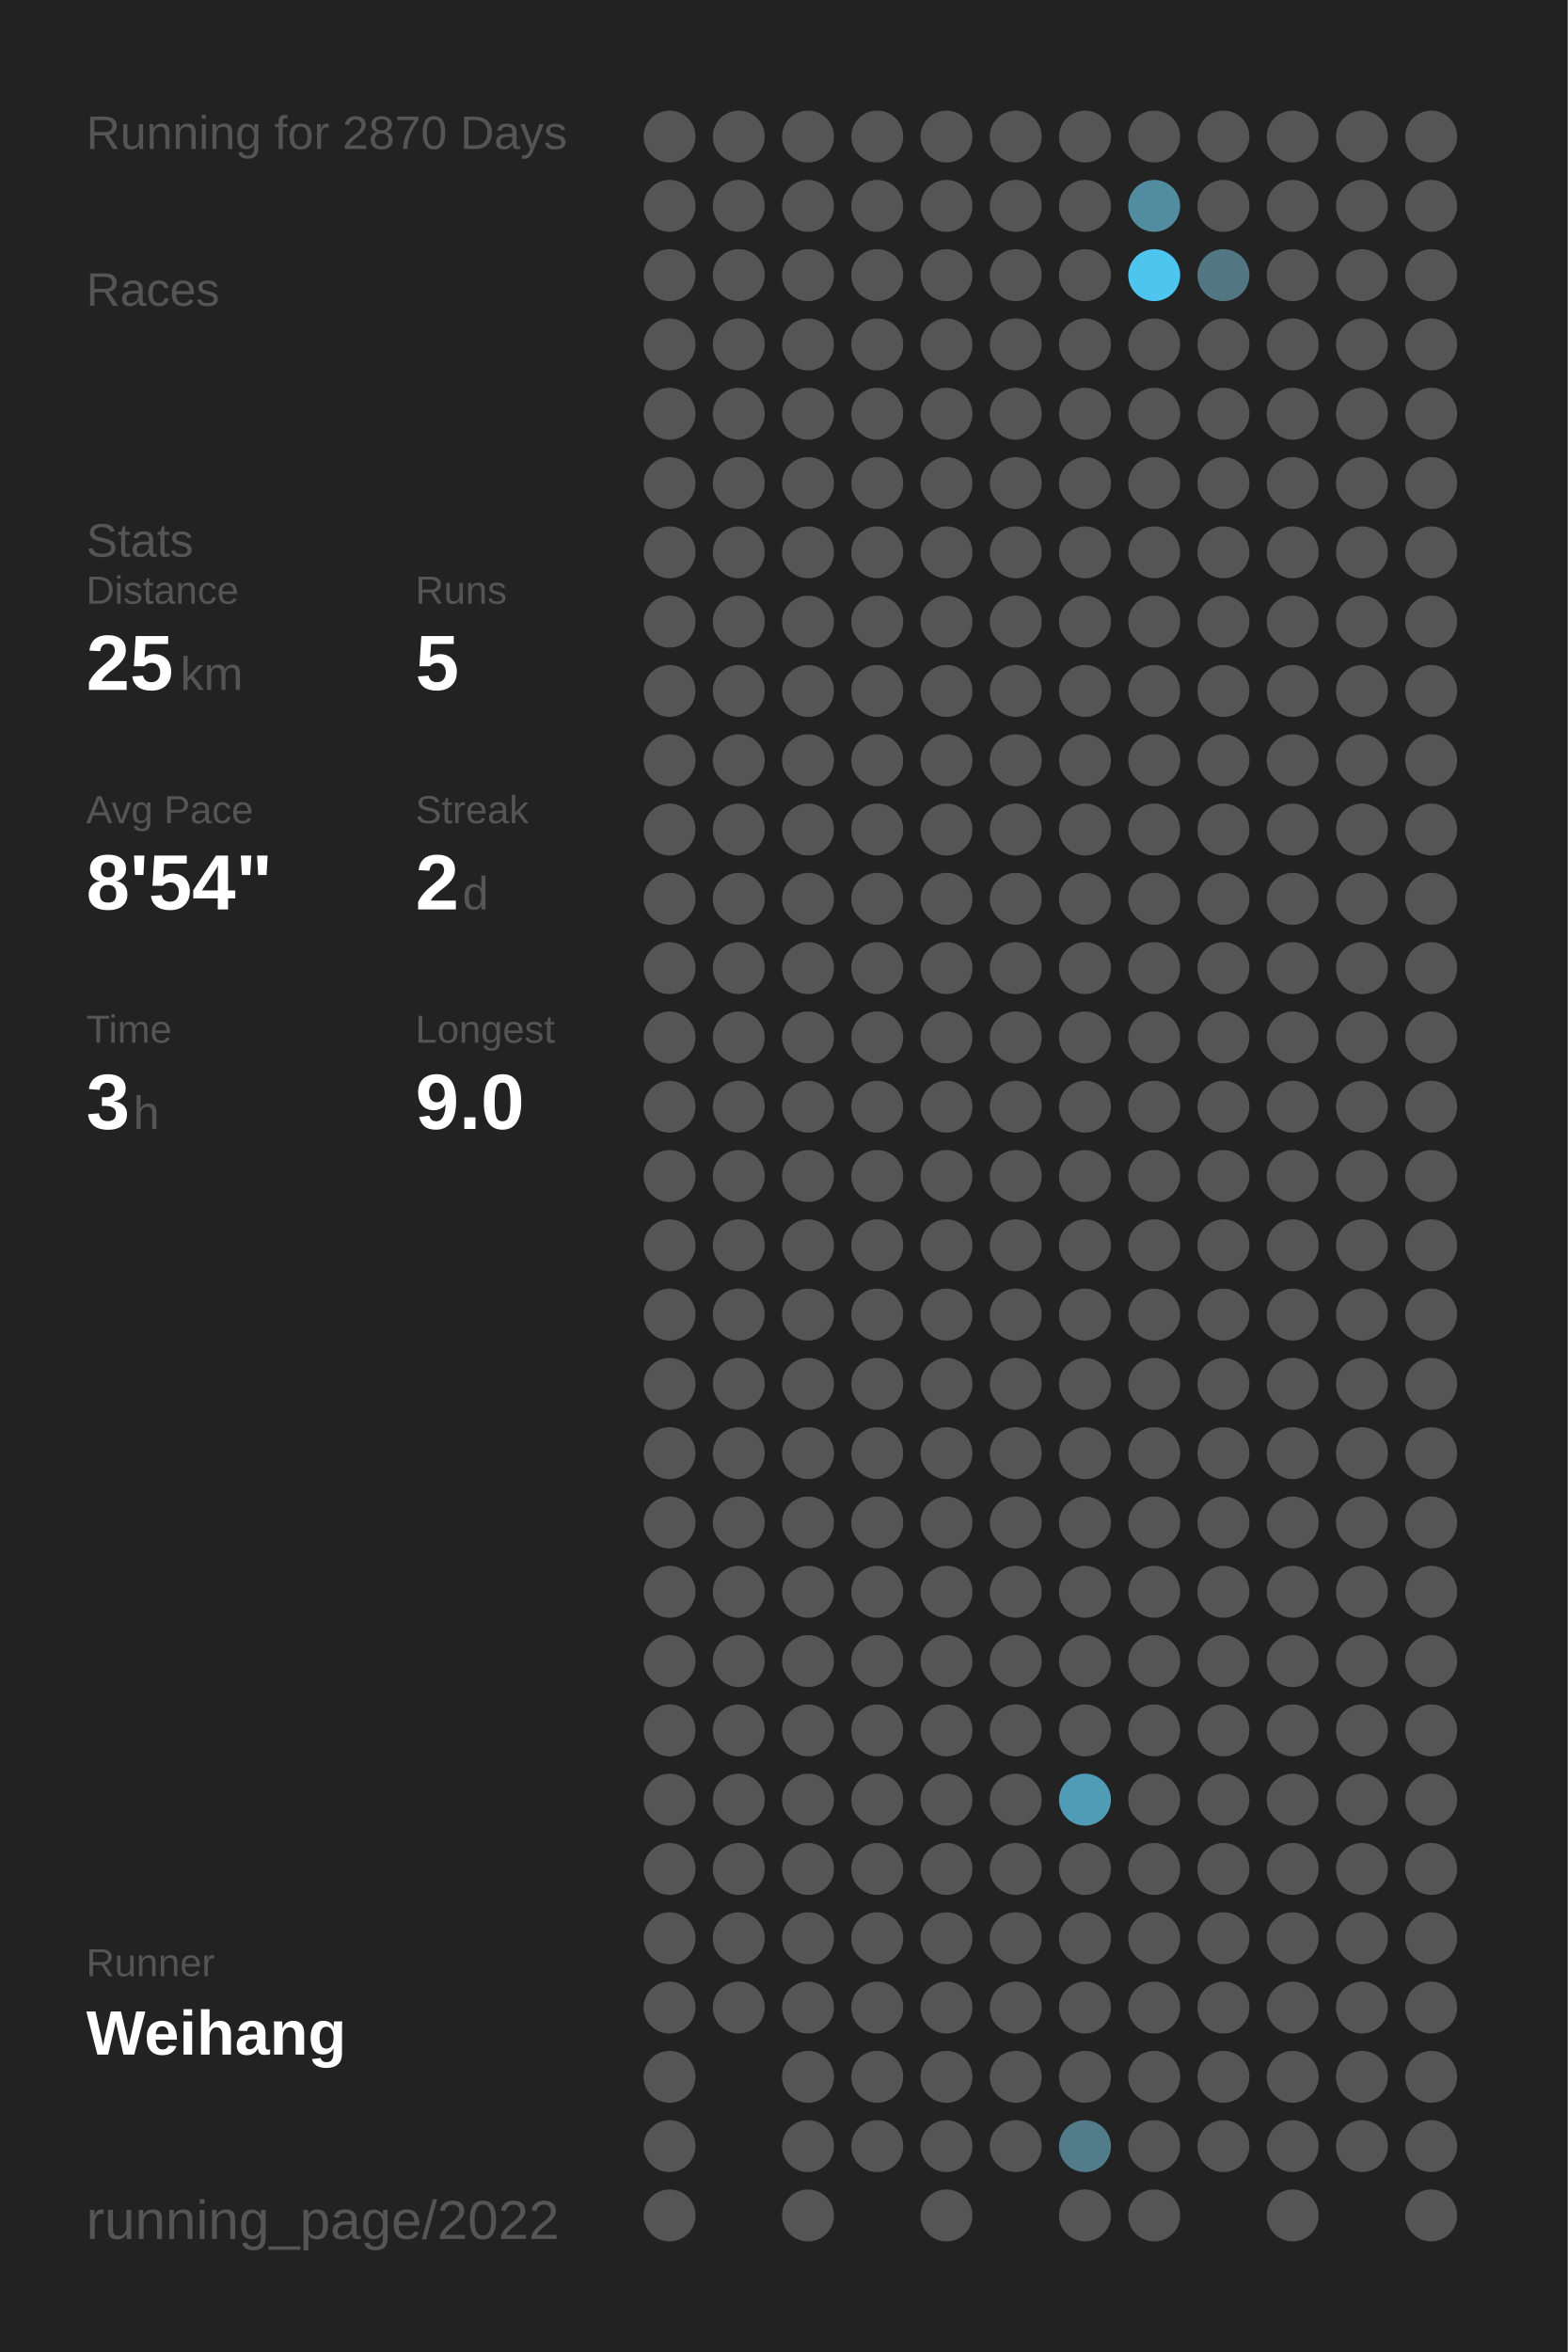
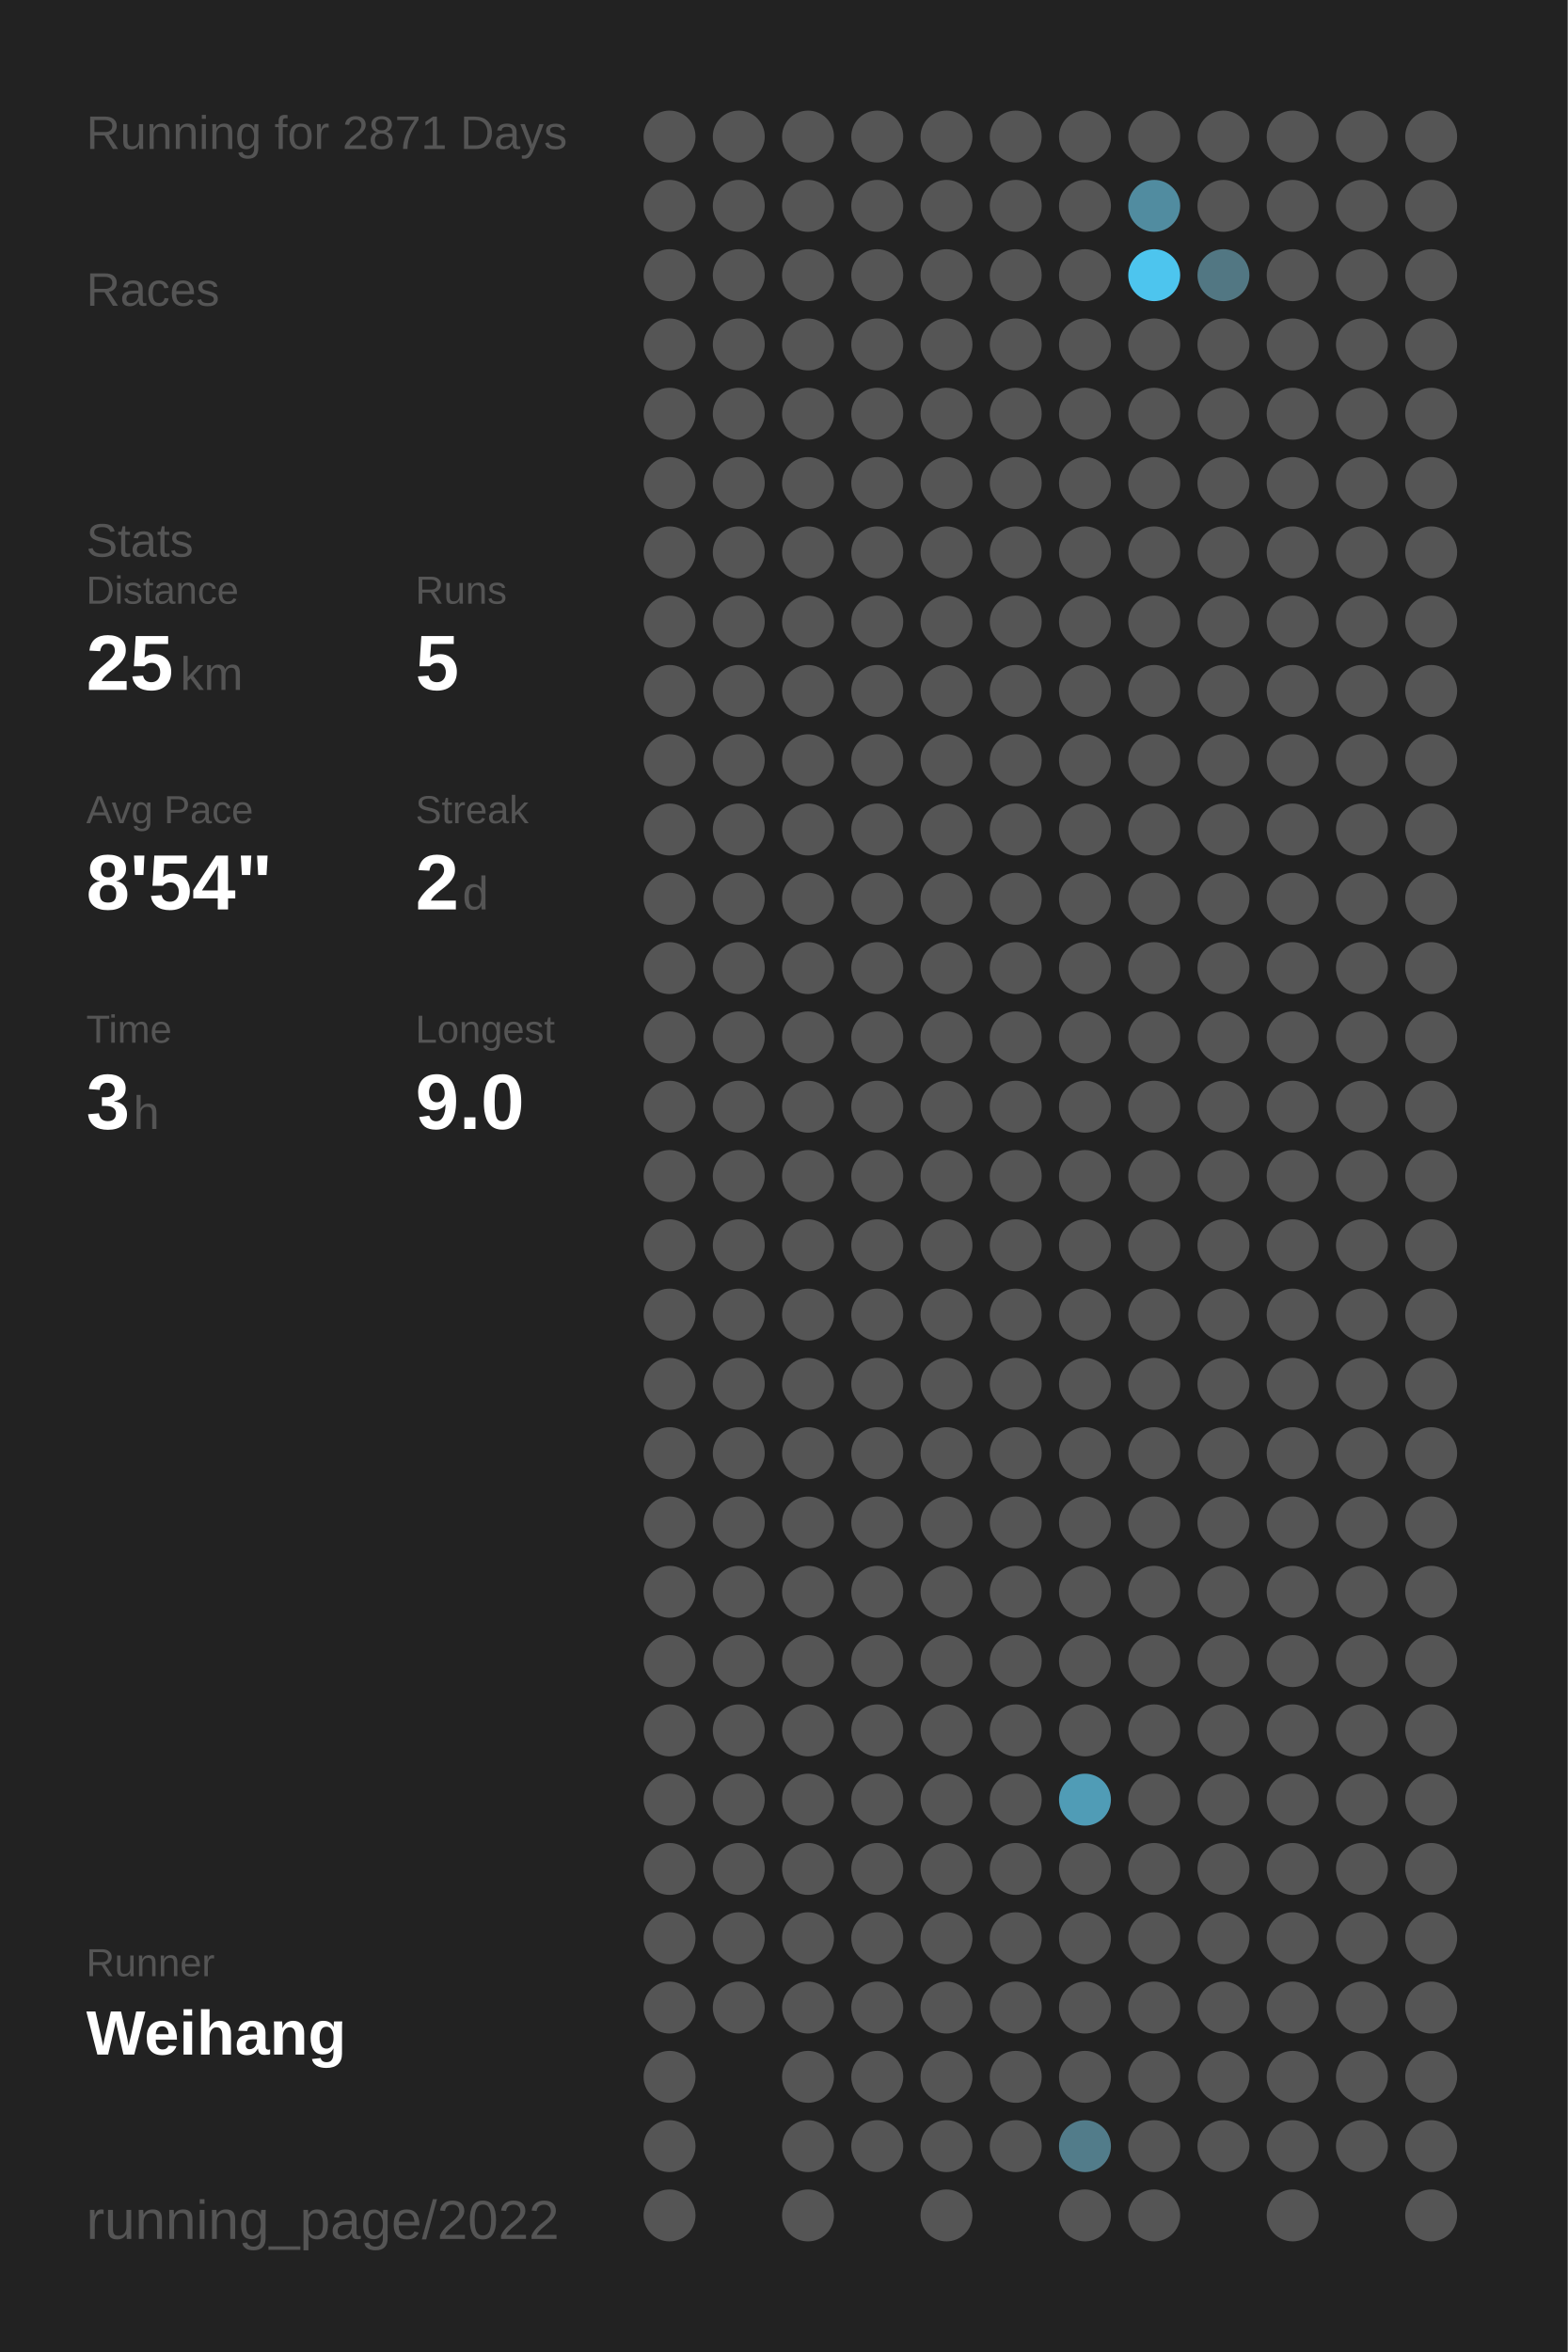
<svg xmlns="http://www.w3.org/2000/svg" baseProfile="full" height="300mm" version="1.1" viewBox="0,0,200,300" width="200mm">
  <defs />
  <rect fill="#222222" height="300" width="200" x="0" y="0" />
-   <text fill="#555555" style="font-size:6px; font-family:Arial;" x="11" y="19">Running for 2870 Days</text>
+   <text fill="#555555" style="font-size:6px; font-family:Arial;" x="11" y="19">Running for 2871 Days</text>
  <text fill="#555555" style="font-size:6px; font-family:Arial;" x="11" y="39">Races</text>
  <text fill="#555555" style="font-size:6px; font-family:Arial;" x="11" y="71">Stats</text>
  <text fill="#555555" style="font-size:5px; font-family:Arial;" x="11" y="77">Distance</text>
  <text fill="#FFFFFF" style="font-size:10px; font-family:Arial; font-weight:bold;" x="11" y="88">25</text>
  <text fill="#555555" style="font-size:6px; font-family:Arial;" x="23" y="88">km</text>
  <text fill="#555555" style="font-size:5px; font-family:Arial;" x="53" y="77">Runs</text>
  <text fill="#FFFFFF" style="font-size:10px; font-family:Arial; font-weight:bold;" x="53" y="88">5</text>
  <text fill="#555555" style="font-size:5px; font-family:Arial;" x="11" y="105">Avg Pace</text>
  <text fill="#FFFFFF" style="font-size:10px; font-family:Arial; font-weight:bold;" x="11" y="116">8'54"</text>
  <text fill="#555555" style="font-size:5px; font-family:Arial;" x="53" y="105">Streak</text>
  <text fill="#FFFFFF" style="font-size:10px; font-family:Arial; font-weight:bold;" x="53" y="116">2</text>
  <text fill="#555555" style="font-size:6px; font-family:Arial;" x="59" y="116">d</text>
  <text fill="#555555" style="font-size:5px; font-family:Arial;" x="11" y="133">Time</text>
  <text fill="#FFFFFF" style="font-size:10px; font-family:Arial; font-weight:bold;" x="11" y="144">3</text>
  <text fill="#555555" style="font-size:6px; font-family:Arial;" x="17" y="144">h</text>
  <text fill="#555555" style="font-size:5px; font-family:Arial;" x="53" y="133">Longest</text>
  <text fill="#FFFFFF" style="font-size:10px; font-family:Arial; font-weight:bold;" x="53" y="144">9.0</text>
  <text fill="#555555" style="font-size:5px; font-family:Arial;" x="11" y="252.065">Runner</text>
  <text fill="#FFFFFF" style="font-size:8px; font-family:Arial; font-weight:bold;" x="11" y="262.065">Weihang</text>
  <text fill="#555555" style="font-size:7px; font-family:Arial;" x="11" y="285.581">running_page/2022</text>
  <circle cx="85.417" cy="17.419" fill="#555555" r="3.312" />
  <circle cx="85.417" cy="26.258" fill="#555555" r="3.312" />
  <circle cx="85.417" cy="35.097" fill="#555555" r="3.312" />
  <circle cx="85.417" cy="43.935" fill="#555555" r="3.312" />
  <circle cx="85.417" cy="52.774" fill="#555555" r="3.312" />
  <circle cx="85.417" cy="61.613" fill="#555555" r="3.312" />
  <circle cx="85.417" cy="70.452" fill="#555555" r="3.312" />
  <circle cx="85.417" cy="79.29" fill="#555555" r="3.312" />
  <circle cx="85.417" cy="88.129" fill="#555555" r="3.312" />
  <circle cx="85.417" cy="96.968" fill="#555555" r="3.312" />
  <circle cx="85.417" cy="105.806" fill="#555555" r="3.312" />
  <circle cx="85.417" cy="114.645" fill="#555555" r="3.312" />
  <circle cx="85.417" cy="123.484" fill="#555555" r="3.312" />
  <circle cx="85.417" cy="132.323" fill="#555555" r="3.312" />
  <circle cx="85.417" cy="141.161" fill="#555555" r="3.312" />
  <circle cx="85.417" cy="150" fill="#555555" r="3.312" />
  <circle cx="85.417" cy="158.839" fill="#555555" r="3.312" />
  <circle cx="85.417" cy="167.677" fill="#555555" r="3.312" />
  <circle cx="85.417" cy="176.516" fill="#555555" r="3.312" />
  <circle cx="85.417" cy="185.355" fill="#555555" r="3.312" />
  <circle cx="85.417" cy="194.194" fill="#555555" r="3.312" />
  <circle cx="85.417" cy="203.032" fill="#555555" r="3.312" />
  <circle cx="85.417" cy="211.871" fill="#555555" r="3.312" />
  <circle cx="85.417" cy="220.71" fill="#555555" r="3.312" />
  <circle cx="85.417" cy="229.548" fill="#555555" r="3.312" />
  <circle cx="85.417" cy="238.387" fill="#555555" r="3.312" />
  <circle cx="85.417" cy="247.226" fill="#555555" r="3.312" />
  <circle cx="85.417" cy="256.065" fill="#555555" r="3.312" />
  <circle cx="85.417" cy="264.903" fill="#555555" r="3.312" />
  <circle cx="85.417" cy="273.742" fill="#555555" r="3.312" />
  <circle cx="85.417" cy="282.581" fill="#555555" r="3.312" />
  <circle cx="94.25" cy="17.419" fill="#555555" r="3.312" />
  <circle cx="94.25" cy="26.258" fill="#555555" r="3.312" />
  <circle cx="94.25" cy="35.097" fill="#555555" r="3.312" />
  <circle cx="94.25" cy="43.935" fill="#555555" r="3.312" />
  <circle cx="94.25" cy="52.774" fill="#555555" r="3.312" />
  <circle cx="94.25" cy="61.613" fill="#555555" r="3.312" />
  <circle cx="94.25" cy="70.452" fill="#555555" r="3.312" />
  <circle cx="94.25" cy="79.29" fill="#555555" r="3.312" />
  <circle cx="94.25" cy="88.129" fill="#555555" r="3.312" />
  <circle cx="94.25" cy="96.968" fill="#555555" r="3.312" />
  <circle cx="94.25" cy="105.806" fill="#555555" r="3.312" />
  <circle cx="94.25" cy="114.645" fill="#555555" r="3.312" />
  <circle cx="94.25" cy="123.484" fill="#555555" r="3.312" />
  <circle cx="94.25" cy="132.323" fill="#555555" r="3.312" />
  <circle cx="94.25" cy="141.161" fill="#555555" r="3.312" />
  <circle cx="94.25" cy="150" fill="#555555" r="3.312" />
  <circle cx="94.25" cy="158.839" fill="#555555" r="3.312" />
  <circle cx="94.25" cy="167.677" fill="#555555" r="3.312" />
  <circle cx="94.25" cy="176.516" fill="#555555" r="3.312" />
  <circle cx="94.25" cy="185.355" fill="#555555" r="3.312" />
  <circle cx="94.25" cy="194.194" fill="#555555" r="3.312" />
  <circle cx="94.25" cy="203.032" fill="#555555" r="3.312" />
  <circle cx="94.25" cy="211.871" fill="#555555" r="3.312" />
  <circle cx="94.25" cy="220.71" fill="#555555" r="3.312" />
  <circle cx="94.25" cy="229.548" fill="#555555" r="3.312" />
  <circle cx="94.25" cy="238.387" fill="#555555" r="3.312" />
  <circle cx="94.25" cy="247.226" fill="#555555" r="3.312" />
  <circle cx="94.25" cy="256.065" fill="#555555" r="3.312" />
  <circle cx="103.083" cy="17.419" fill="#555555" r="3.312" />
  <circle cx="103.083" cy="26.258" fill="#555555" r="3.312" />
  <circle cx="103.083" cy="35.097" fill="#555555" r="3.312" />
  <circle cx="103.083" cy="43.935" fill="#555555" r="3.312" />
  <circle cx="103.083" cy="52.774" fill="#555555" r="3.312" />
  <circle cx="103.083" cy="61.613" fill="#555555" r="3.312" />
  <circle cx="103.083" cy="70.452" fill="#555555" r="3.312" />
  <circle cx="103.083" cy="79.29" fill="#555555" r="3.312" />
  <circle cx="103.083" cy="88.129" fill="#555555" r="3.312" />
  <circle cx="103.083" cy="96.968" fill="#555555" r="3.312" />
  <circle cx="103.083" cy="105.806" fill="#555555" r="3.312" />
  <circle cx="103.083" cy="114.645" fill="#555555" r="3.312" />
  <circle cx="103.083" cy="123.484" fill="#555555" r="3.312" />
  <circle cx="103.083" cy="132.323" fill="#555555" r="3.312" />
  <circle cx="103.083" cy="141.161" fill="#555555" r="3.312" />
  <circle cx="103.083" cy="150" fill="#555555" r="3.312" />
  <circle cx="103.083" cy="158.839" fill="#555555" r="3.312" />
  <circle cx="103.083" cy="167.677" fill="#555555" r="3.312" />
  <circle cx="103.083" cy="176.516" fill="#555555" r="3.312" />
  <circle cx="103.083" cy="185.355" fill="#555555" r="3.312" />
  <circle cx="103.083" cy="194.194" fill="#555555" r="3.312" />
  <circle cx="103.083" cy="203.032" fill="#555555" r="3.312" />
  <circle cx="103.083" cy="211.871" fill="#555555" r="3.312" />
  <circle cx="103.083" cy="220.71" fill="#555555" r="3.312" />
  <circle cx="103.083" cy="229.548" fill="#555555" r="3.312" />
  <circle cx="103.083" cy="238.387" fill="#555555" r="3.312" />
  <circle cx="103.083" cy="247.226" fill="#555555" r="3.312" />
  <circle cx="103.083" cy="256.065" fill="#555555" r="3.312" />
  <circle cx="103.083" cy="264.903" fill="#555555" r="3.312" />
  <circle cx="103.083" cy="273.742" fill="#555555" r="3.312" />
  <circle cx="103.083" cy="282.581" fill="#555555" r="3.312" />
  <circle cx="111.917" cy="17.419" fill="#555555" r="3.312" />
  <circle cx="111.917" cy="26.258" fill="#555555" r="3.312" />
  <circle cx="111.917" cy="35.097" fill="#555555" r="3.312" />
  <circle cx="111.917" cy="43.935" fill="#555555" r="3.312" />
  <circle cx="111.917" cy="52.774" fill="#555555" r="3.312" />
  <circle cx="111.917" cy="61.613" fill="#555555" r="3.312" />
  <circle cx="111.917" cy="70.452" fill="#555555" r="3.312" />
  <circle cx="111.917" cy="79.29" fill="#555555" r="3.312" />
  <circle cx="111.917" cy="88.129" fill="#555555" r="3.312" />
  <circle cx="111.917" cy="96.968" fill="#555555" r="3.312" />
  <circle cx="111.917" cy="105.806" fill="#555555" r="3.312" />
  <circle cx="111.917" cy="114.645" fill="#555555" r="3.312" />
  <circle cx="111.917" cy="123.484" fill="#555555" r="3.312" />
  <circle cx="111.917" cy="132.323" fill="#555555" r="3.312" />
  <circle cx="111.917" cy="141.161" fill="#555555" r="3.312" />
  <circle cx="111.917" cy="150" fill="#555555" r="3.312" />
  <circle cx="111.917" cy="158.839" fill="#555555" r="3.312" />
  <circle cx="111.917" cy="167.677" fill="#555555" r="3.312" />
  <circle cx="111.917" cy="176.516" fill="#555555" r="3.312" />
  <circle cx="111.917" cy="185.355" fill="#555555" r="3.312" />
  <circle cx="111.917" cy="194.194" fill="#555555" r="3.312" />
  <circle cx="111.917" cy="203.032" fill="#555555" r="3.312" />
  <circle cx="111.917" cy="211.871" fill="#555555" r="3.312" />
  <circle cx="111.917" cy="220.71" fill="#555555" r="3.312" />
  <circle cx="111.917" cy="229.548" fill="#555555" r="3.312" />
  <circle cx="111.917" cy="238.387" fill="#555555" r="3.312" />
  <circle cx="111.917" cy="247.226" fill="#555555" r="3.312" />
  <circle cx="111.917" cy="256.065" fill="#555555" r="3.312" />
  <circle cx="111.917" cy="264.903" fill="#555555" r="3.312" />
  <circle cx="111.917" cy="273.742" fill="#555555" r="3.312" />
  <circle cx="120.75" cy="17.419" fill="#555555" r="3.312" />
  <circle cx="120.75" cy="26.258" fill="#555555" r="3.312" />
  <circle cx="120.75" cy="35.097" fill="#555555" r="3.312" />
  <circle cx="120.75" cy="43.935" fill="#555555" r="3.312" />
  <circle cx="120.75" cy="52.774" fill="#555555" r="3.312" />
  <circle cx="120.75" cy="61.613" fill="#555555" r="3.312" />
  <circle cx="120.75" cy="70.452" fill="#555555" r="3.312" />
  <circle cx="120.75" cy="79.29" fill="#555555" r="3.312" />
  <circle cx="120.75" cy="88.129" fill="#555555" r="3.312" />
  <circle cx="120.75" cy="96.968" fill="#555555" r="3.312" />
  <circle cx="120.75" cy="105.806" fill="#555555" r="3.312" />
  <circle cx="120.75" cy="114.645" fill="#555555" r="3.312" />
  <circle cx="120.75" cy="123.484" fill="#555555" r="3.312" />
  <circle cx="120.75" cy="132.323" fill="#555555" r="3.312" />
  <circle cx="120.75" cy="141.161" fill="#555555" r="3.312" />
  <circle cx="120.75" cy="150" fill="#555555" r="3.312" />
  <circle cx="120.75" cy="158.839" fill="#555555" r="3.312" />
  <circle cx="120.75" cy="167.677" fill="#555555" r="3.312" />
  <circle cx="120.75" cy="176.516" fill="#555555" r="3.312" />
  <circle cx="120.75" cy="185.355" fill="#555555" r="3.312" />
  <circle cx="120.75" cy="194.194" fill="#555555" r="3.312" />
  <circle cx="120.75" cy="203.032" fill="#555555" r="3.312" />
  <circle cx="120.75" cy="211.871" fill="#555555" r="3.312" />
  <circle cx="120.75" cy="220.71" fill="#555555" r="3.312" />
  <circle cx="120.75" cy="229.548" fill="#555555" r="3.312" />
  <circle cx="120.75" cy="238.387" fill="#555555" r="3.312" />
  <circle cx="120.75" cy="247.226" fill="#555555" r="3.312" />
  <circle cx="120.75" cy="256.065" fill="#555555" r="3.312" />
  <circle cx="120.75" cy="264.903" fill="#555555" r="3.312" />
  <circle cx="120.75" cy="273.742" fill="#555555" r="3.312" />
  <circle cx="120.75" cy="282.581" fill="#555555" r="3.312" />
  <circle cx="129.583" cy="17.419" fill="#555555" r="3.312" />
  <circle cx="129.583" cy="26.258" fill="#555555" r="3.312" />
  <circle cx="129.583" cy="35.097" fill="#555555" r="3.312" />
  <circle cx="129.583" cy="43.935" fill="#555555" r="3.312" />
  <circle cx="129.583" cy="52.774" fill="#555555" r="3.312" />
  <circle cx="129.583" cy="61.613" fill="#555555" r="3.312" />
  <circle cx="129.583" cy="70.452" fill="#555555" r="3.312" />
  <circle cx="129.583" cy="79.29" fill="#555555" r="3.312" />
  <circle cx="129.583" cy="88.129" fill="#555555" r="3.312" />
  <circle cx="129.583" cy="96.968" fill="#555555" r="3.312" />
  <circle cx="129.583" cy="105.806" fill="#555555" r="3.312" />
  <circle cx="129.583" cy="114.645" fill="#555555" r="3.312" />
  <circle cx="129.583" cy="123.484" fill="#555555" r="3.312" />
  <circle cx="129.583" cy="132.323" fill="#555555" r="3.312" />
  <circle cx="129.583" cy="141.161" fill="#555555" r="3.312" />
  <circle cx="129.583" cy="150" fill="#555555" r="3.312" />
  <circle cx="129.583" cy="158.839" fill="#555555" r="3.312" />
  <circle cx="129.583" cy="167.677" fill="#555555" r="3.312" />
  <circle cx="129.583" cy="176.516" fill="#555555" r="3.312" />
  <circle cx="129.583" cy="185.355" fill="#555555" r="3.312" />
  <circle cx="129.583" cy="194.194" fill="#555555" r="3.312" />
  <circle cx="129.583" cy="203.032" fill="#555555" r="3.312" />
  <circle cx="129.583" cy="211.871" fill="#555555" r="3.312" />
  <circle cx="129.583" cy="220.71" fill="#555555" r="3.312" />
  <circle cx="129.583" cy="229.548" fill="#555555" r="3.312" />
  <circle cx="129.583" cy="238.387" fill="#555555" r="3.312" />
  <circle cx="129.583" cy="247.226" fill="#555555" r="3.312" />
  <circle cx="129.583" cy="256.065" fill="#555555" r="3.312" />
  <circle cx="129.583" cy="264.903" fill="#555555" r="3.312" />
  <circle cx="129.583" cy="273.742" fill="#555555" r="3.312" />
  <circle cx="138.417" cy="17.419" fill="#555555" r="3.312" />
  <circle cx="138.417" cy="26.258" fill="#555555" r="3.312" />
  <circle cx="138.417" cy="35.097" fill="#555555" r="3.312" />
  <circle cx="138.417" cy="43.935" fill="#555555" r="3.312" />
  <circle cx="138.417" cy="52.774" fill="#555555" r="3.312" />
  <circle cx="138.417" cy="61.613" fill="#555555" r="3.312" />
  <circle cx="138.417" cy="70.452" fill="#555555" r="3.312" />
  <circle cx="138.417" cy="79.29" fill="#555555" r="3.312" />
  <circle cx="138.417" cy="88.129" fill="#555555" r="3.312" />
  <circle cx="138.417" cy="96.968" fill="#555555" r="3.312" />
  <circle cx="138.417" cy="105.806" fill="#555555" r="3.312" />
  <circle cx="138.417" cy="114.645" fill="#555555" r="3.312" />
  <circle cx="138.417" cy="123.484" fill="#555555" r="3.312" />
  <circle cx="138.417" cy="132.323" fill="#555555" r="3.312" />
  <circle cx="138.417" cy="141.161" fill="#555555" r="3.312" />
  <circle cx="138.417" cy="150" fill="#555555" r="3.312" />
  <circle cx="138.417" cy="158.839" fill="#555555" r="3.312" />
  <circle cx="138.417" cy="167.677" fill="#555555" r="3.312" />
  <circle cx="138.417" cy="176.516" fill="#555555" r="3.312" />
  <circle cx="138.417" cy="185.355" fill="#555555" r="3.312" />
  <circle cx="138.417" cy="194.194" fill="#555555" r="3.312" />
  <circle cx="138.417" cy="203.032" fill="#555555" r="3.312" />
  <circle cx="138.417" cy="211.871" fill="#555555" r="3.312" />
  <circle cx="138.417" cy="220.71" fill="#555555" r="3.312" />
  <circle cx="138.417" cy="229.548" fill="#509cb6" r="3.312" />
  <circle cx="138.417" cy="238.387" fill="#555555" r="3.312" />
  <circle cx="138.417" cy="247.226" fill="#555555" r="3.312" />
  <circle cx="138.417" cy="256.065" fill="#555555" r="3.312" />
  <circle cx="138.417" cy="264.903" fill="#555555" r="3.312" />
  <circle cx="138.417" cy="273.742" fill="#527c8a" r="3.312" />
  <circle cx="138.417" cy="282.581" fill="#555555" r="3.312" />
  <circle cx="147.25" cy="17.419" fill="#555555" r="3.312" />
  <circle cx="147.25" cy="26.258" fill="#518ca0" r="3.312" />
  <circle cx="147.25" cy="35.097" fill="#4dc5ee" r="3.312" />
  <circle cx="147.25" cy="43.935" fill="#555555" r="3.312" />
  <circle cx="147.25" cy="52.774" fill="#555555" r="3.312" />
  <circle cx="147.25" cy="61.613" fill="#555555" r="3.312" />
  <circle cx="147.25" cy="70.452" fill="#555555" r="3.312" />
  <circle cx="147.25" cy="79.29" fill="#555555" r="3.312" />
  <circle cx="147.25" cy="88.129" fill="#555555" r="3.312" />
  <circle cx="147.25" cy="96.968" fill="#555555" r="3.312" />
  <circle cx="147.25" cy="105.806" fill="#555555" r="3.312" />
  <circle cx="147.25" cy="114.645" fill="#555555" r="3.312" />
  <circle cx="147.25" cy="123.484" fill="#555555" r="3.312" />
  <circle cx="147.25" cy="132.323" fill="#555555" r="3.312" />
  <circle cx="147.25" cy="141.161" fill="#555555" r="3.312" />
  <circle cx="147.25" cy="150" fill="#555555" r="3.312" />
  <circle cx="147.25" cy="158.839" fill="#555555" r="3.312" />
  <circle cx="147.25" cy="167.677" fill="#555555" r="3.312" />
  <circle cx="147.25" cy="176.516" fill="#555555" r="3.312" />
  <circle cx="147.25" cy="185.355" fill="#555555" r="3.312" />
  <circle cx="147.25" cy="194.194" fill="#555555" r="3.312" />
  <circle cx="147.25" cy="203.032" fill="#555555" r="3.312" />
  <circle cx="147.25" cy="211.871" fill="#555555" r="3.312" />
  <circle cx="147.25" cy="220.71" fill="#555555" r="3.312" />
  <circle cx="147.25" cy="229.548" fill="#555555" r="3.312" />
  <circle cx="147.25" cy="238.387" fill="#555555" r="3.312" />
  <circle cx="147.25" cy="247.226" fill="#555555" r="3.312" />
  <circle cx="147.25" cy="256.065" fill="#555555" r="3.312" />
  <circle cx="147.25" cy="264.903" fill="#555555" r="3.312" />
  <circle cx="147.25" cy="273.742" fill="#555555" r="3.312" />
  <circle cx="147.25" cy="282.581" fill="#555555" r="3.312" />
  <circle cx="156.083" cy="17.419" fill="#555555" r="3.312" />
  <circle cx="156.083" cy="26.258" fill="#555555" r="3.312" />
  <circle cx="156.083" cy="35.097" fill="#527783" r="3.312" />
  <circle cx="156.083" cy="43.935" fill="#555555" r="3.312" />
  <circle cx="156.083" cy="52.774" fill="#555555" r="3.312" />
  <circle cx="156.083" cy="61.613" fill="#555555" r="3.312" />
  <circle cx="156.083" cy="70.452" fill="#555555" r="3.312" />
  <circle cx="156.083" cy="79.29" fill="#555555" r="3.312" />
  <circle cx="156.083" cy="88.129" fill="#555555" r="3.312" />
  <circle cx="156.083" cy="96.968" fill="#555555" r="3.312" />
  <circle cx="156.083" cy="105.806" fill="#555555" r="3.312" />
  <circle cx="156.083" cy="114.645" fill="#555555" r="3.312" />
  <circle cx="156.083" cy="123.484" fill="#555555" r="3.312" />
  <circle cx="156.083" cy="132.323" fill="#555555" r="3.312" />
  <circle cx="156.083" cy="141.161" fill="#555555" r="3.312" />
  <circle cx="156.083" cy="150" fill="#555555" r="3.312" />
  <circle cx="156.083" cy="158.839" fill="#555555" r="3.312" />
  <circle cx="156.083" cy="167.677" fill="#555555" r="3.312" />
  <circle cx="156.083" cy="176.516" fill="#555555" r="3.312" />
  <circle cx="156.083" cy="185.355" fill="#555555" r="3.312" />
  <circle cx="156.083" cy="194.194" fill="#555555" r="3.312" />
  <circle cx="156.083" cy="203.032" fill="#555555" r="3.312" />
  <circle cx="156.083" cy="211.871" fill="#555555" r="3.312" />
  <circle cx="156.083" cy="220.71" fill="#555555" r="3.312" />
  <circle cx="156.083" cy="229.548" fill="#555555" r="3.312" />
  <circle cx="156.083" cy="238.387" fill="#555555" r="3.312" />
  <circle cx="156.083" cy="247.226" fill="#555555" r="3.312" />
  <circle cx="156.083" cy="256.065" fill="#555555" r="3.312" />
  <circle cx="156.083" cy="264.903" fill="#555555" r="3.312" />
  <circle cx="156.083" cy="273.742" fill="#555555" r="3.312" />
  <circle cx="164.917" cy="17.419" fill="#555555" r="3.312" />
  <circle cx="164.917" cy="26.258" fill="#555555" r="3.312" />
  <circle cx="164.917" cy="35.097" fill="#555555" r="3.312" />
  <circle cx="164.917" cy="43.935" fill="#555555" r="3.312" />
  <circle cx="164.917" cy="52.774" fill="#555555" r="3.312" />
  <circle cx="164.917" cy="61.613" fill="#555555" r="3.312" />
  <circle cx="164.917" cy="70.452" fill="#555555" r="3.312" />
  <circle cx="164.917" cy="79.29" fill="#555555" r="3.312" />
  <circle cx="164.917" cy="88.129" fill="#555555" r="3.312" />
  <circle cx="164.917" cy="96.968" fill="#555555" r="3.312" />
  <circle cx="164.917" cy="105.806" fill="#555555" r="3.312" />
  <circle cx="164.917" cy="114.645" fill="#555555" r="3.312" />
  <circle cx="164.917" cy="123.484" fill="#555555" r="3.312" />
  <circle cx="164.917" cy="132.323" fill="#555555" r="3.312" />
  <circle cx="164.917" cy="141.161" fill="#555555" r="3.312" />
  <circle cx="164.917" cy="150" fill="#555555" r="3.312" />
  <circle cx="164.917" cy="158.839" fill="#555555" r="3.312" />
  <circle cx="164.917" cy="167.677" fill="#555555" r="3.312" />
  <circle cx="164.917" cy="176.516" fill="#555555" r="3.312" />
  <circle cx="164.917" cy="185.355" fill="#555555" r="3.312" />
  <circle cx="164.917" cy="194.194" fill="#555555" r="3.312" />
  <circle cx="164.917" cy="203.032" fill="#555555" r="3.312" />
  <circle cx="164.917" cy="211.871" fill="#555555" r="3.312" />
  <circle cx="164.917" cy="220.71" fill="#555555" r="3.312" />
  <circle cx="164.917" cy="229.548" fill="#555555" r="3.312" />
  <circle cx="164.917" cy="238.387" fill="#555555" r="3.312" />
  <circle cx="164.917" cy="247.226" fill="#555555" r="3.312" />
  <circle cx="164.917" cy="256.065" fill="#555555" r="3.312" />
  <circle cx="164.917" cy="264.903" fill="#555555" r="3.312" />
  <circle cx="164.917" cy="273.742" fill="#555555" r="3.312" />
  <circle cx="164.917" cy="282.581" fill="#555555" r="3.312" />
  <circle cx="173.75" cy="17.419" fill="#555555" r="3.312" />
  <circle cx="173.75" cy="26.258" fill="#555555" r="3.312" />
  <circle cx="173.75" cy="35.097" fill="#555555" r="3.312" />
  <circle cx="173.75" cy="43.935" fill="#555555" r="3.312" />
  <circle cx="173.75" cy="52.774" fill="#555555" r="3.312" />
  <circle cx="173.75" cy="61.613" fill="#555555" r="3.312" />
  <circle cx="173.75" cy="70.452" fill="#555555" r="3.312" />
  <circle cx="173.75" cy="79.29" fill="#555555" r="3.312" />
  <circle cx="173.75" cy="88.129" fill="#555555" r="3.312" />
  <circle cx="173.75" cy="96.968" fill="#555555" r="3.312" />
  <circle cx="173.75" cy="105.806" fill="#555555" r="3.312" />
  <circle cx="173.75" cy="114.645" fill="#555555" r="3.312" />
  <circle cx="173.75" cy="123.484" fill="#555555" r="3.312" />
  <circle cx="173.75" cy="132.323" fill="#555555" r="3.312" />
  <circle cx="173.75" cy="141.161" fill="#555555" r="3.312" />
  <circle cx="173.75" cy="150" fill="#555555" r="3.312" />
  <circle cx="173.75" cy="158.839" fill="#555555" r="3.312" />
  <circle cx="173.75" cy="167.677" fill="#555555" r="3.312" />
  <circle cx="173.75" cy="176.516" fill="#555555" r="3.312" />
  <circle cx="173.75" cy="185.355" fill="#555555" r="3.312" />
  <circle cx="173.75" cy="194.194" fill="#555555" r="3.312" />
  <circle cx="173.75" cy="203.032" fill="#555555" r="3.312" />
  <circle cx="173.75" cy="211.871" fill="#555555" r="3.312" />
  <circle cx="173.75" cy="220.71" fill="#555555" r="3.312" />
  <circle cx="173.75" cy="229.548" fill="#555555" r="3.312" />
  <circle cx="173.75" cy="238.387" fill="#555555" r="3.312" />
  <circle cx="173.75" cy="247.226" fill="#555555" r="3.312" />
  <circle cx="173.75" cy="256.065" fill="#555555" r="3.312" />
  <circle cx="173.75" cy="264.903" fill="#555555" r="3.312" />
  <circle cx="173.75" cy="273.742" fill="#555555" r="3.312" />
  <circle cx="182.583" cy="17.419" fill="#555555" r="3.312" />
  <circle cx="182.583" cy="26.258" fill="#555555" r="3.312" />
  <circle cx="182.583" cy="35.097" fill="#555555" r="3.312" />
  <circle cx="182.583" cy="43.935" fill="#555555" r="3.312" />
  <circle cx="182.583" cy="52.774" fill="#555555" r="3.312" />
  <circle cx="182.583" cy="61.613" fill="#555555" r="3.312" />
  <circle cx="182.583" cy="70.452" fill="#555555" r="3.312" />
  <circle cx="182.583" cy="79.29" fill="#555555" r="3.312" />
  <circle cx="182.583" cy="88.129" fill="#555555" r="3.312" />
  <circle cx="182.583" cy="96.968" fill="#555555" r="3.312" />
  <circle cx="182.583" cy="105.806" fill="#555555" r="3.312" />
  <circle cx="182.583" cy="114.645" fill="#555555" r="3.312" />
  <circle cx="182.583" cy="123.484" fill="#555555" r="3.312" />
  <circle cx="182.583" cy="132.323" fill="#555555" r="3.312" />
  <circle cx="182.583" cy="141.161" fill="#555555" r="3.312" />
  <circle cx="182.583" cy="150" fill="#555555" r="3.312" />
  <circle cx="182.583" cy="158.839" fill="#555555" r="3.312" />
  <circle cx="182.583" cy="167.677" fill="#555555" r="3.312" />
  <circle cx="182.583" cy="176.516" fill="#555555" r="3.312" />
  <circle cx="182.583" cy="185.355" fill="#555555" r="3.312" />
  <circle cx="182.583" cy="194.194" fill="#555555" r="3.312" />
  <circle cx="182.583" cy="203.032" fill="#555555" r="3.312" />
  <circle cx="182.583" cy="211.871" fill="#555555" r="3.312" />
  <circle cx="182.583" cy="220.71" fill="#555555" r="3.312" />
  <circle cx="182.583" cy="229.548" fill="#555555" r="3.312" />
  <circle cx="182.583" cy="238.387" fill="#555555" r="3.312" />
  <circle cx="182.583" cy="247.226" fill="#555555" r="3.312" />
  <circle cx="182.583" cy="256.065" fill="#555555" r="3.312" />
  <circle cx="182.583" cy="264.903" fill="#555555" r="3.312" />
  <circle cx="182.583" cy="273.742" fill="#555555" r="3.312" />
  <circle cx="182.583" cy="282.581" fill="#555555" r="3.312" />
</svg>
